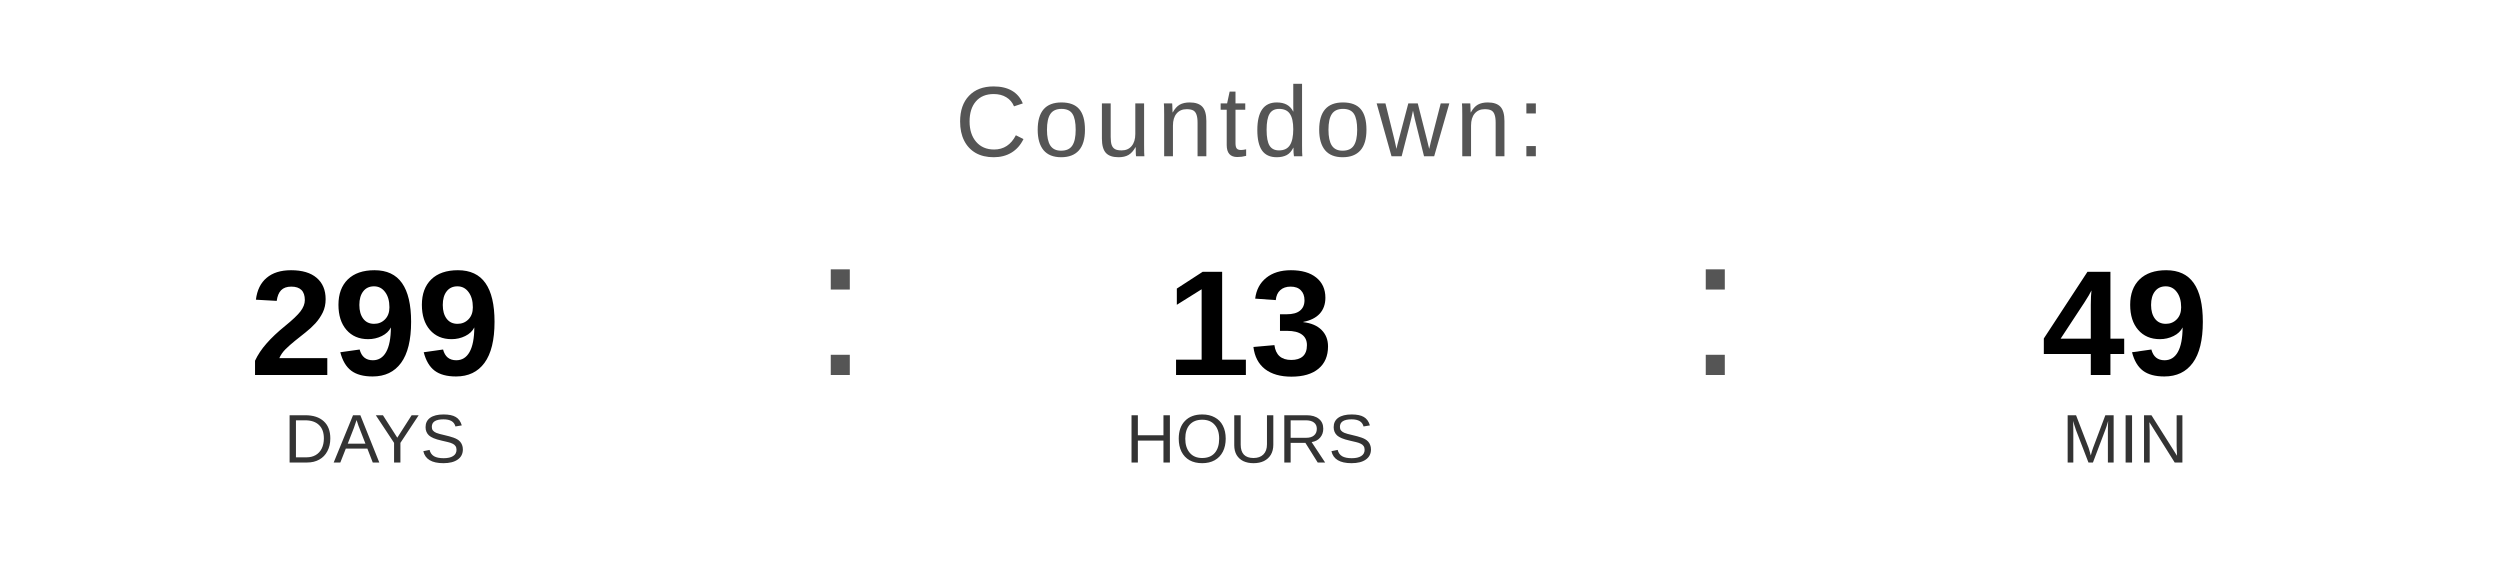
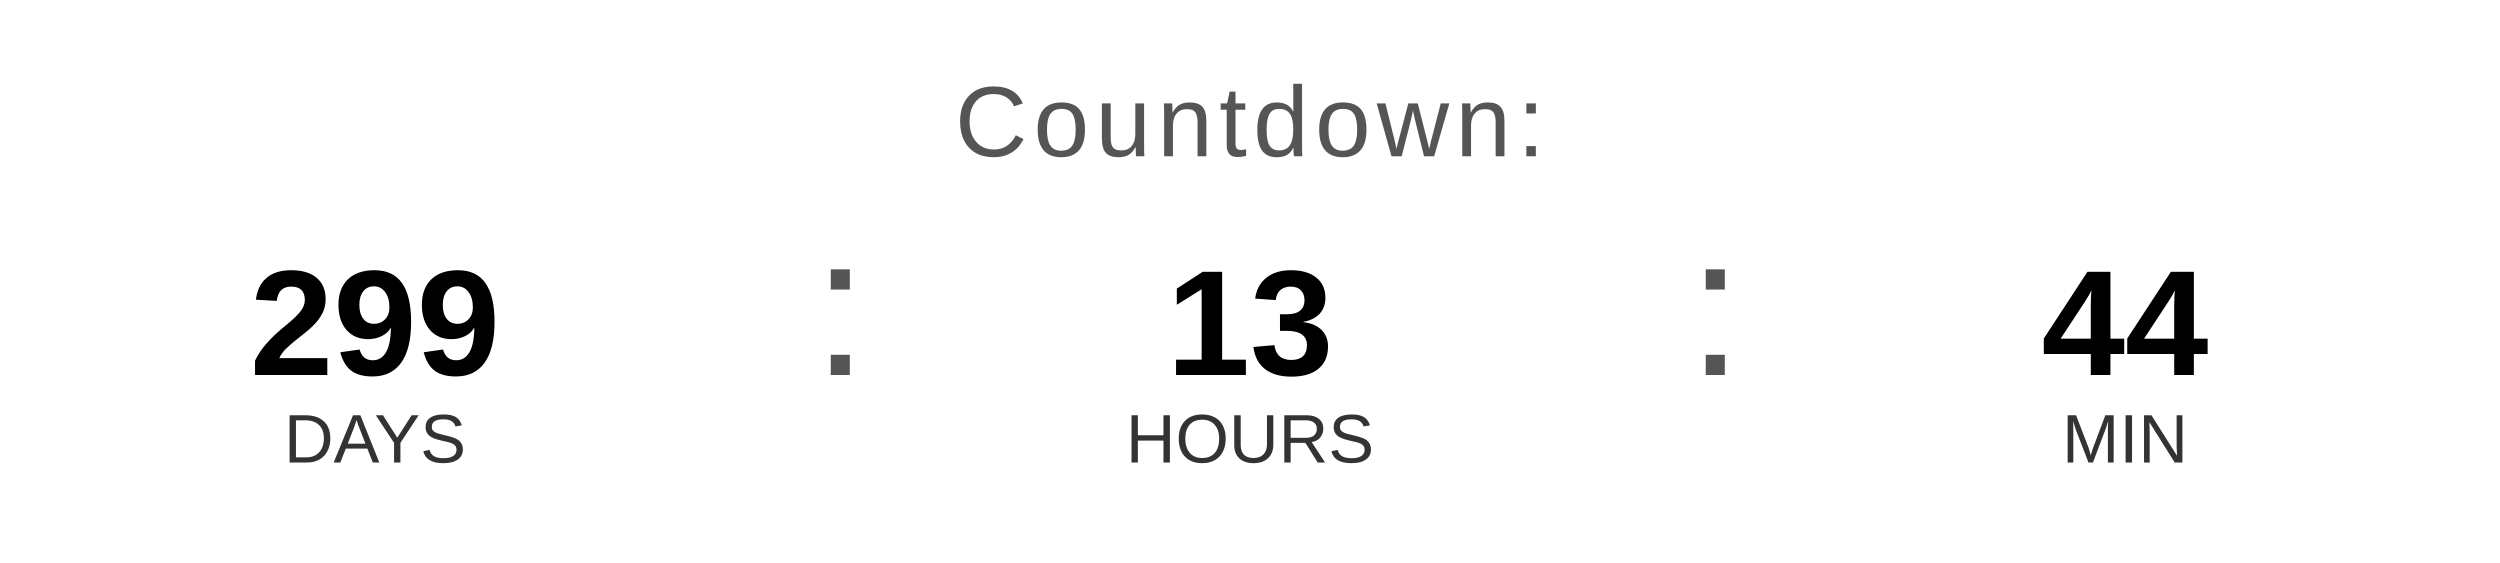
<svg xmlns="http://www.w3.org/2000/svg" width="400" height="90" viewBox="0 0 400 90">
  <text x="200" y="25" font-family="Arial, Helvetica, sans-serif" font-size="16" fill="#555555" text-anchor="middle" letter-spacing="1">
    Countdown:
  </text>
  <text x="60" y="60" font-family="Arial, Helvetica, sans-serif" font-size="24" font-weight="bold" fill="#000000" text-anchor="middle">299</text>
  <text x="60" y="74" font-family="Arial, Helvetica, sans-serif" font-size="11" fill="#333333" text-anchor="middle">DAYS</text>
  <text x="130" y="60" font-family="Arial, sans-serif" font-size="32" fill="#555555">:</text>
  <text x="200" y="60" font-family="Arial, Helvetica, sans-serif" font-size="24" font-weight="bold" fill="#000000" text-anchor="middle">13</text>
  <text x="200" y="74" font-family="Arial, Helvetica, sans-serif" font-size="11" fill="#333333" text-anchor="middle">HOURS</text>
  <text x="270" y="60" font-family="Arial, sans-serif" font-size="32" fill="#555555">:</text>
-   <text x="340" y="60" font-family="Arial, Helvetica, sans-serif" font-size="24" font-weight="bold" fill="#000000" text-anchor="middle">49</text>
+   <text x="340" y="60" font-family="Arial, Helvetica, sans-serif" font-size="24" font-weight="bold" fill="#000000" text-anchor="middle">44</text>
  <text x="340" y="74" font-family="Arial, Helvetica, sans-serif" font-size="11" fill="#333333" text-anchor="middle">MIN</text>
</svg>
